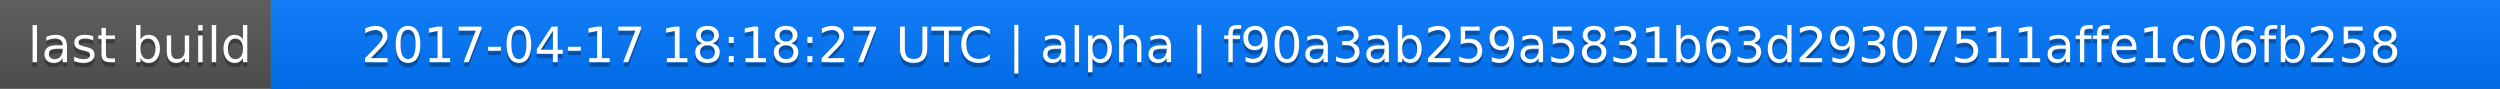
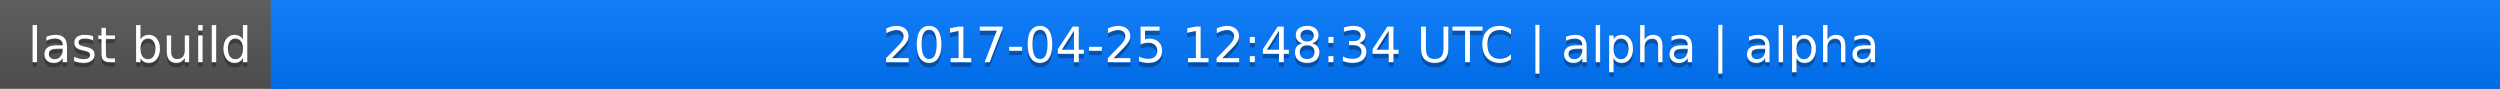
<svg xmlns="http://www.w3.org/2000/svg" width="563" height="20">
  <linearGradient id="a" x2="0" y2="100%">
    <stop offset="0" stop-color="#bbb" stop-opacity=".1" />
    <stop offset="1" stop-opacity=".1" />
  </linearGradient>
  <rect rx="0" width="563" height="20" fill="#555" />
  <rect rx="0" x="61" width="502" height="20" fill="#07f" />
  <path fill="#07f" d="M61 0h4v20h-4z" />
  <rect rx="0" width="563" height="20" fill="url(#a)" />
  <g fill="#fff" text-anchor="middle" font-family="DejaVu Sans,Verdana,Geneva,sans-serif" font-size="11">
    <text x="31.5" y="15" fill="#010101" fill-opacity=".3">last build</text>
    <text x="31.5" y="14">last build</text>
-     <text x="311" y="15" fill="#010101" fill-opacity=".3">2017-04-17 18:18:27 UTC | alpha | f90a3ab259a5831b63d29307511affe1c06fb258</text>
-     <text x="311" y="14">2017-04-17 18:18:27 UTC | alpha | f90a3ab259a5831b63d29307511affe1c06fb258</text>
+     <text x="311" y="15" fill="#010101" fill-opacity=".3">2017-04-25 12:48:34 UTC | alpha | alpha</text>
+     <text x="311" y="14">2017-04-25 12:48:34 UTC | alpha | alpha</text>
  </g>
</svg>
